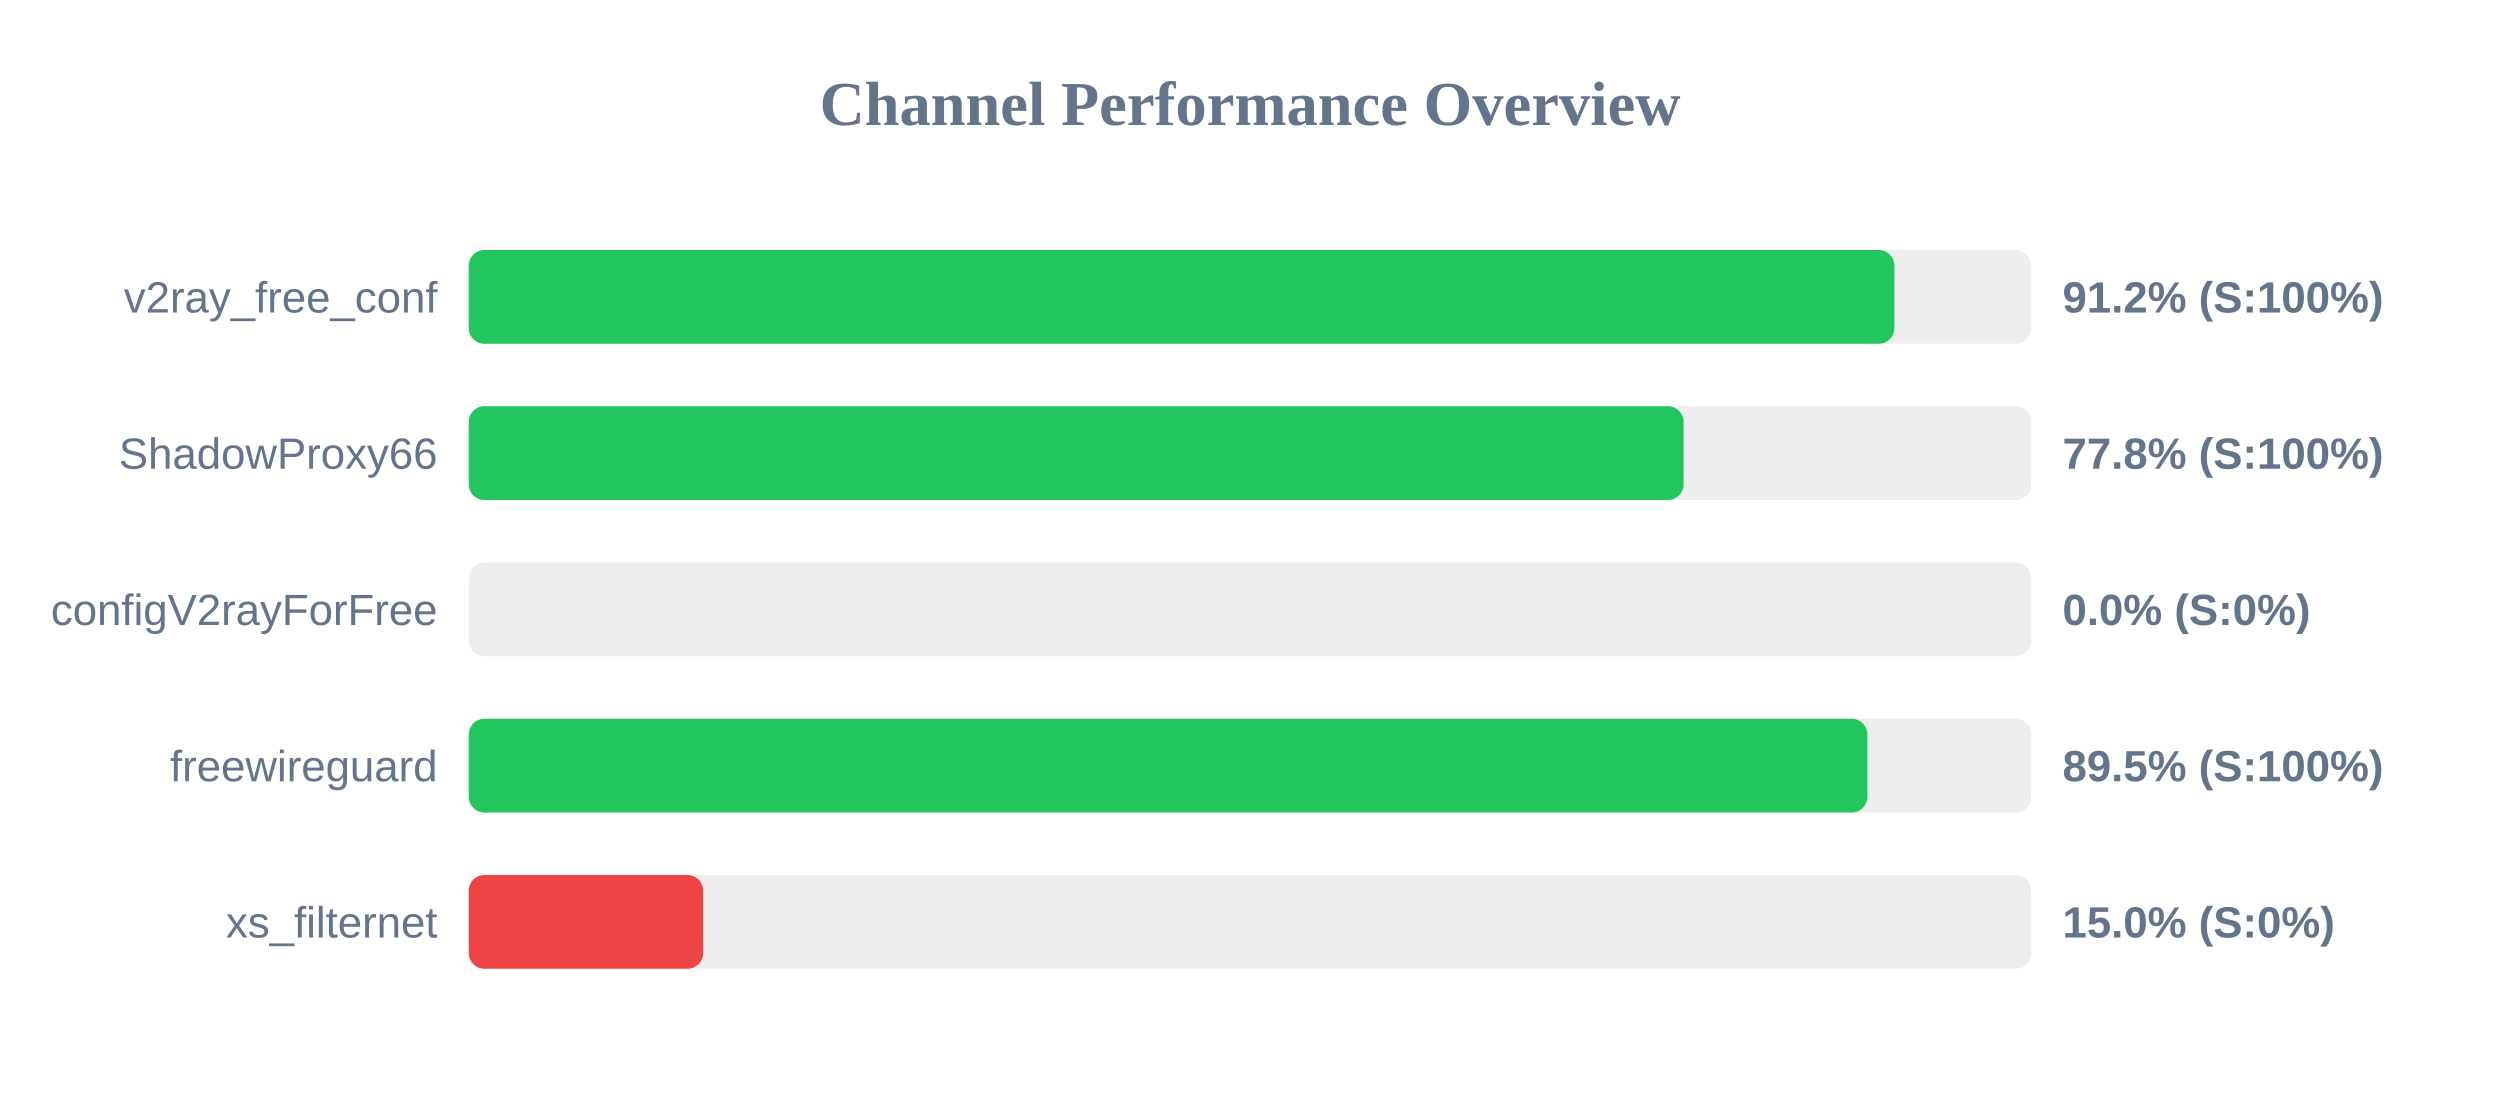
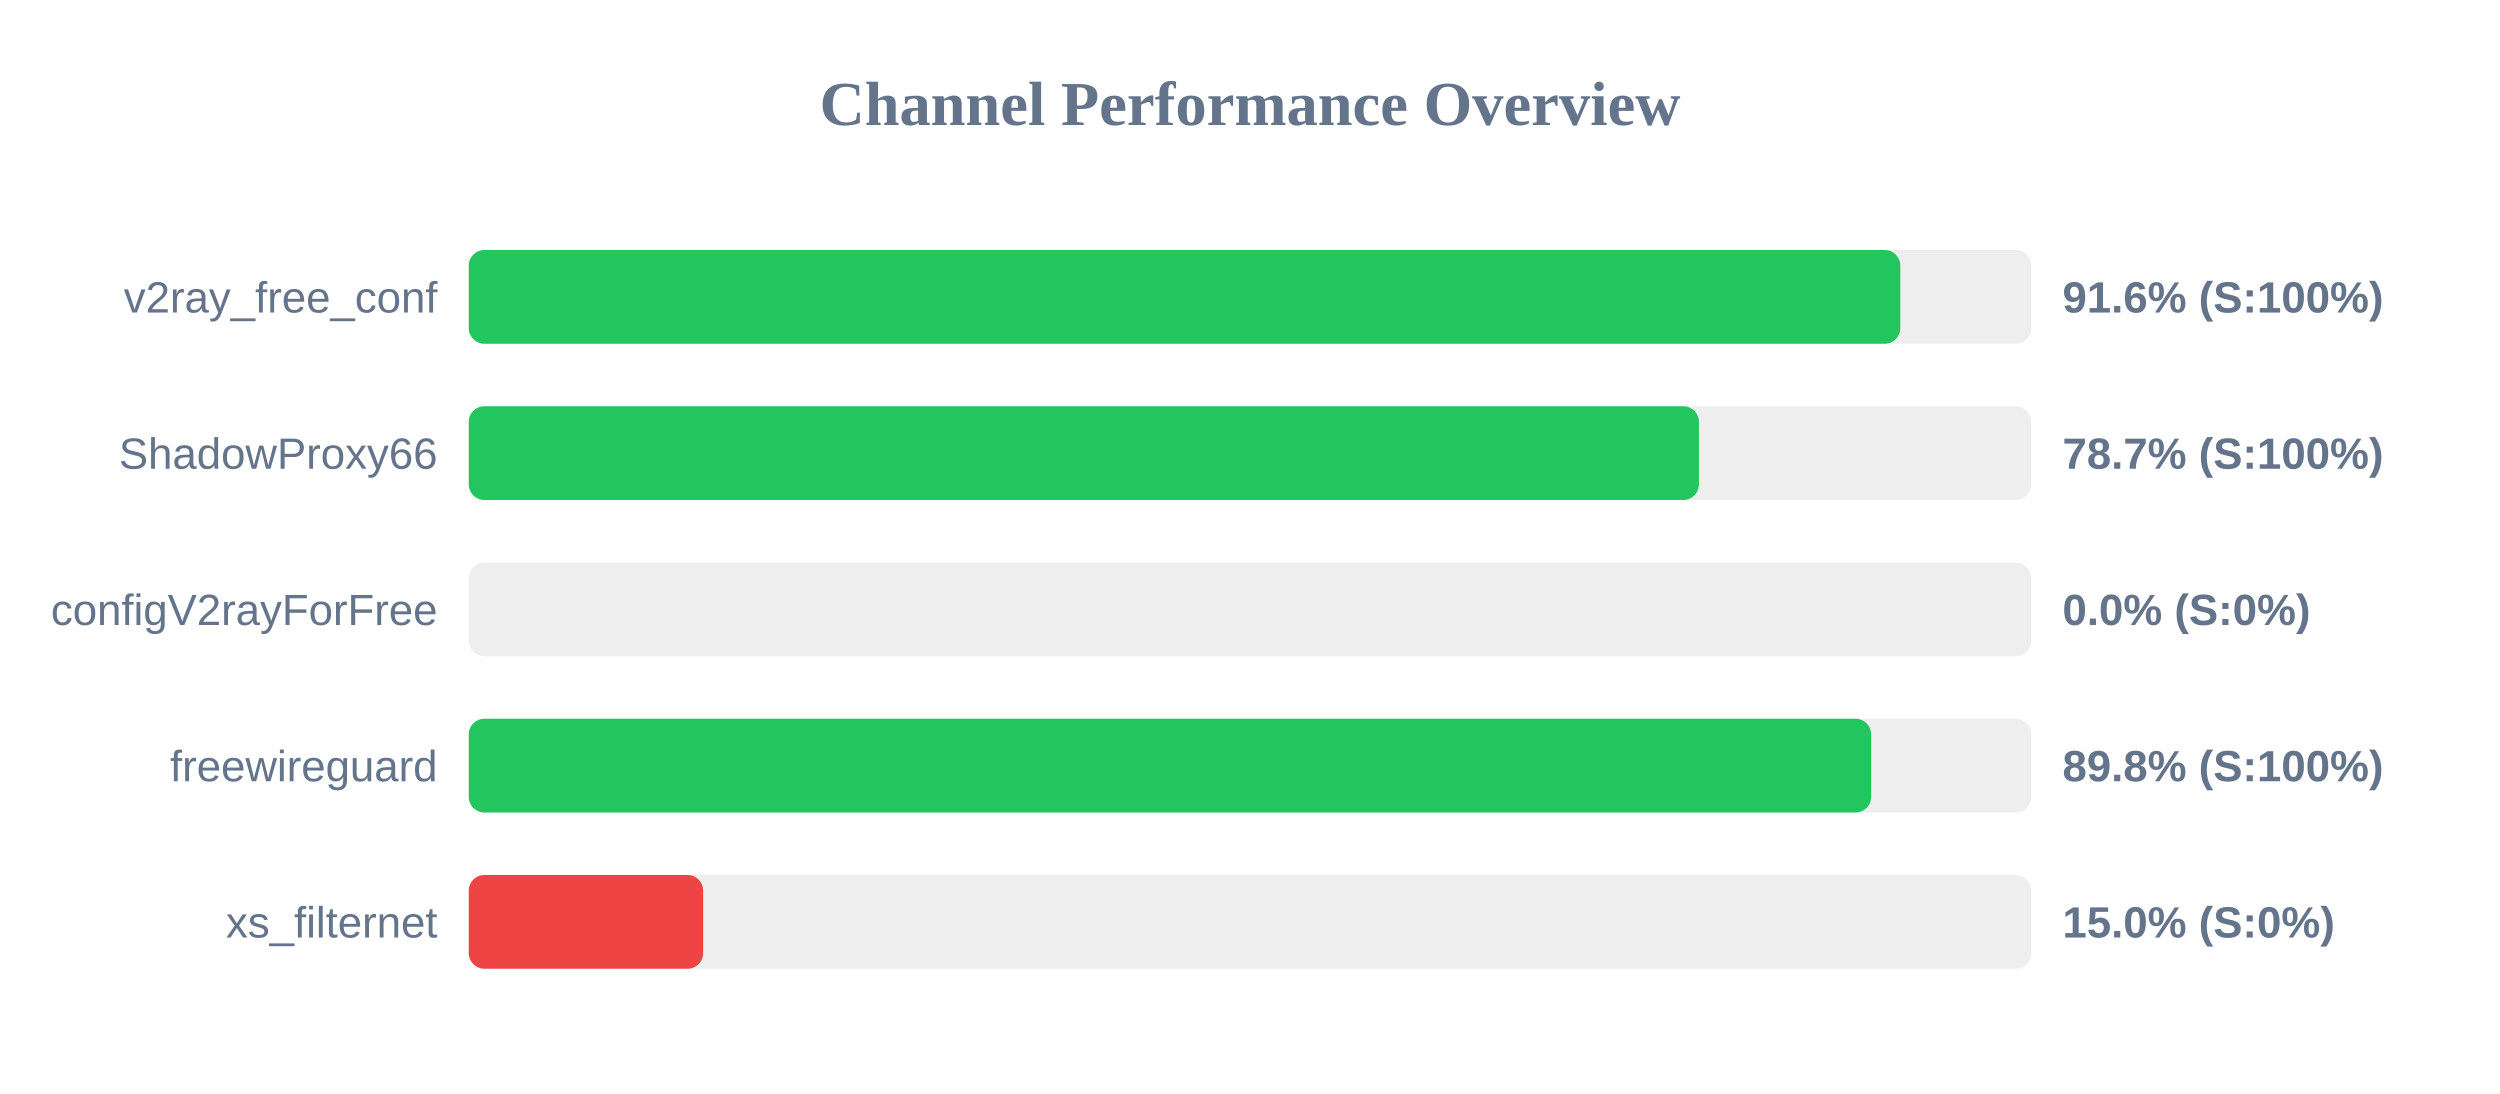
<svg xmlns="http://www.w3.org/2000/svg" width="800" height="350" version="1.1">
  <style>
        .row { font: 14px Arial; fill: #64748b; }
        .score { font: bold 14px Arial; fill: #64748b; }
    </style>
  <text x="400" y="40" text-anchor="middle" font-size="20px" font-weight="bold" fill="#64748b">Channel Performance Overview</text>
  <rect x="150" y="80" width="500" height="30" fill="#eee" rx="5" />
-   <rect x="150" y="80" width="456.2" height="30" fill="#22c55e" rx="5" />
+   <rect x="150" y="80" width="458.1" height="30" fill="#22c55e" rx="5" />
  <text x="140" y="100" text-anchor="end" class="row">v2ray_free_conf</text>
-   <text x="660" y="100" text-anchor="start" class="score">91.2% (S:100%)</text>
+   <text x="660" y="100" text-anchor="start" class="score">91.6% (S:100%)</text>
  <rect x="150" y="130" width="500" height="30" fill="#eee" rx="5" />
-   <rect x="150" y="130" width="388.75" height="30" fill="#22c55e" rx="5" />
+   <rect x="150" y="130" width="393.65" height="30" fill="#22c55e" rx="5" />
  <text x="140" y="150" text-anchor="end" class="row">ShadowProxy66</text>
-   <text x="660" y="150" text-anchor="start" class="score">77.8% (S:100%)</text>
+   <text x="660" y="150" text-anchor="start" class="score">78.7% (S:100%)</text>
  <rect x="150" y="180" width="500" height="30" fill="#eee" rx="5" />
  <rect x="150" y="180" width="0.0" height="30" fill="#ef4444" rx="5" />
  <text x="140" y="200" text-anchor="end" class="row">configV2rayForFree</text>
  <text x="660" y="200" text-anchor="start" class="score">0.0% (S:0%)</text>
  <rect x="150" y="230" width="500" height="30" fill="#eee" rx="5" />
-   <rect x="150" y="230" width="447.55" height="30" fill="#22c55e" rx="5" />
+   <rect x="150" y="230" width="448.75" height="30" fill="#22c55e" rx="5" />
  <text x="140" y="250" text-anchor="end" class="row">freewireguard</text>
-   <text x="660" y="250" text-anchor="start" class="score">89.5% (S:100%)</text>
+   <text x="660" y="250" text-anchor="start" class="score">89.8% (S:100%)</text>
  <rect x="150" y="280" width="500" height="30" fill="#eee" rx="5" />
  <rect x="150" y="280" width="75.0" height="30" fill="#ef4444" rx="5" />
  <text x="140" y="300" text-anchor="end" class="row">xs_filternet</text>
  <text x="660" y="300" text-anchor="start" class="score">15.0% (S:0%)</text>
</svg>
